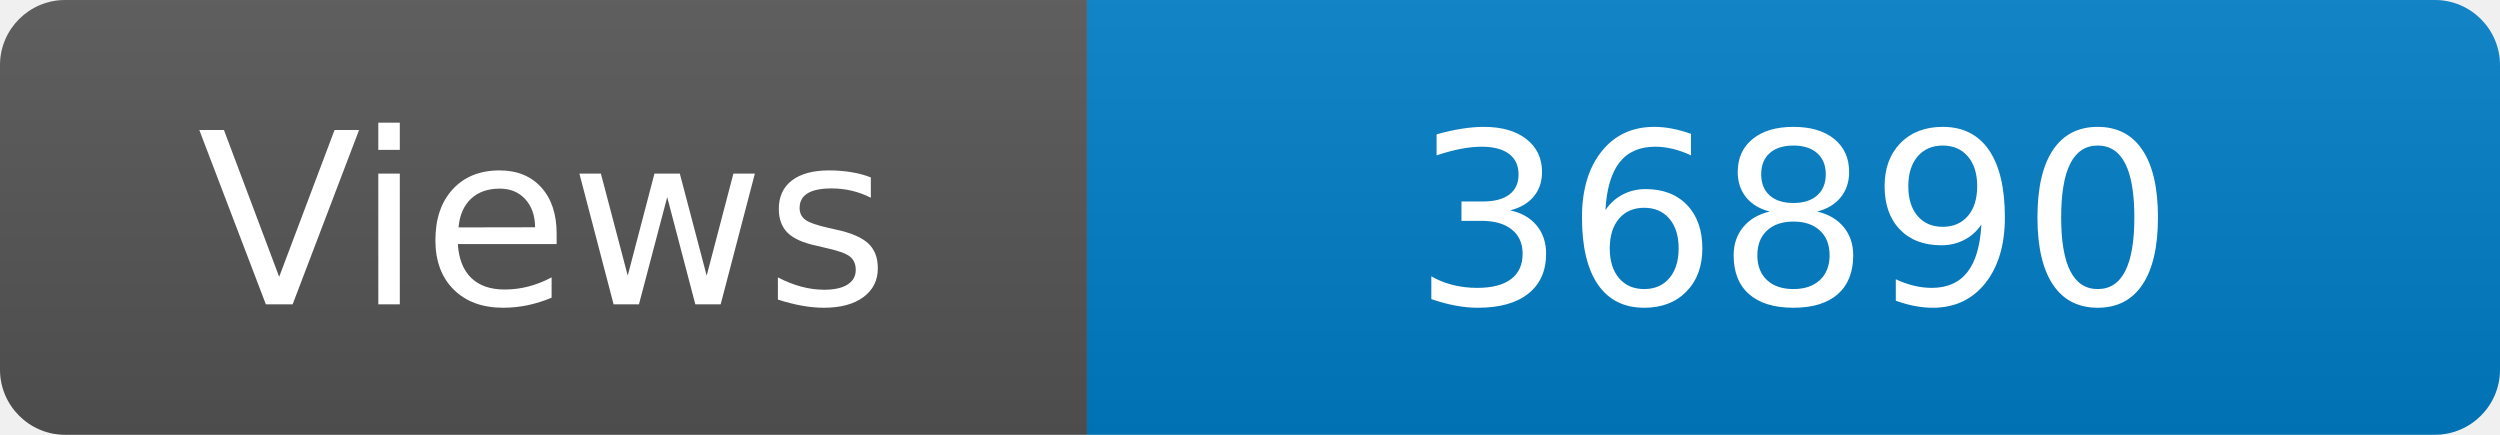
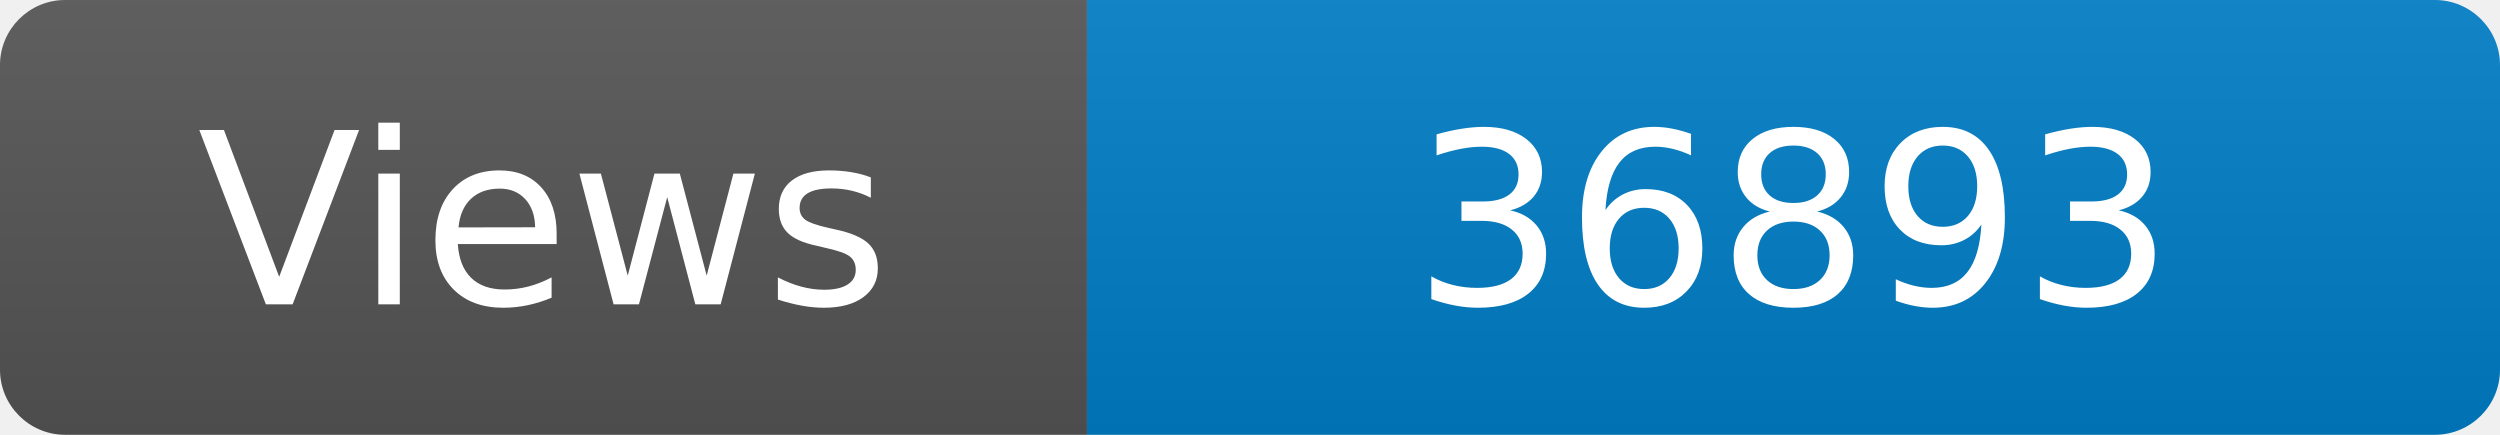
<svg xmlns="http://www.w3.org/2000/svg" width="115" height="20" role="img" aria-label="Maintained?: yes">
  <linearGradient id="s" x2="0" y2="100%">
    <stop offset="0" stop-color="#bbb" stop-opacity=".1" />
    <stop offset="1" stop-opacity=".1" />
  </linearGradient>
  <clipPath id="r">
    <rect width="115" height="20" rx="3" fill="#fff" />
  </clipPath>
  <g clip-path="url(#r)">
    <rect width="50" height="20" fill="#555" />
    <rect x="50" width="160" height="20" fill="#007ec6" />
    <rect width="115" height="20" fill="url(#s)" />
  </g>
  <g fill="#fff" text-anchor="middle" font-family="Verdana,Geneva,DejaVu Sans,sans-serif" font-size="110">
    <text x="250" y="140" transform="scale(.1)" fill="#fff">Views</text>
-     <text x="825" y="140" transform="scale(.1)" fill="#fff">36890</text>
+     <text x="825" y="140" transform="scale(.1)" fill="#fff">36893</text>
  </g>
</svg>
